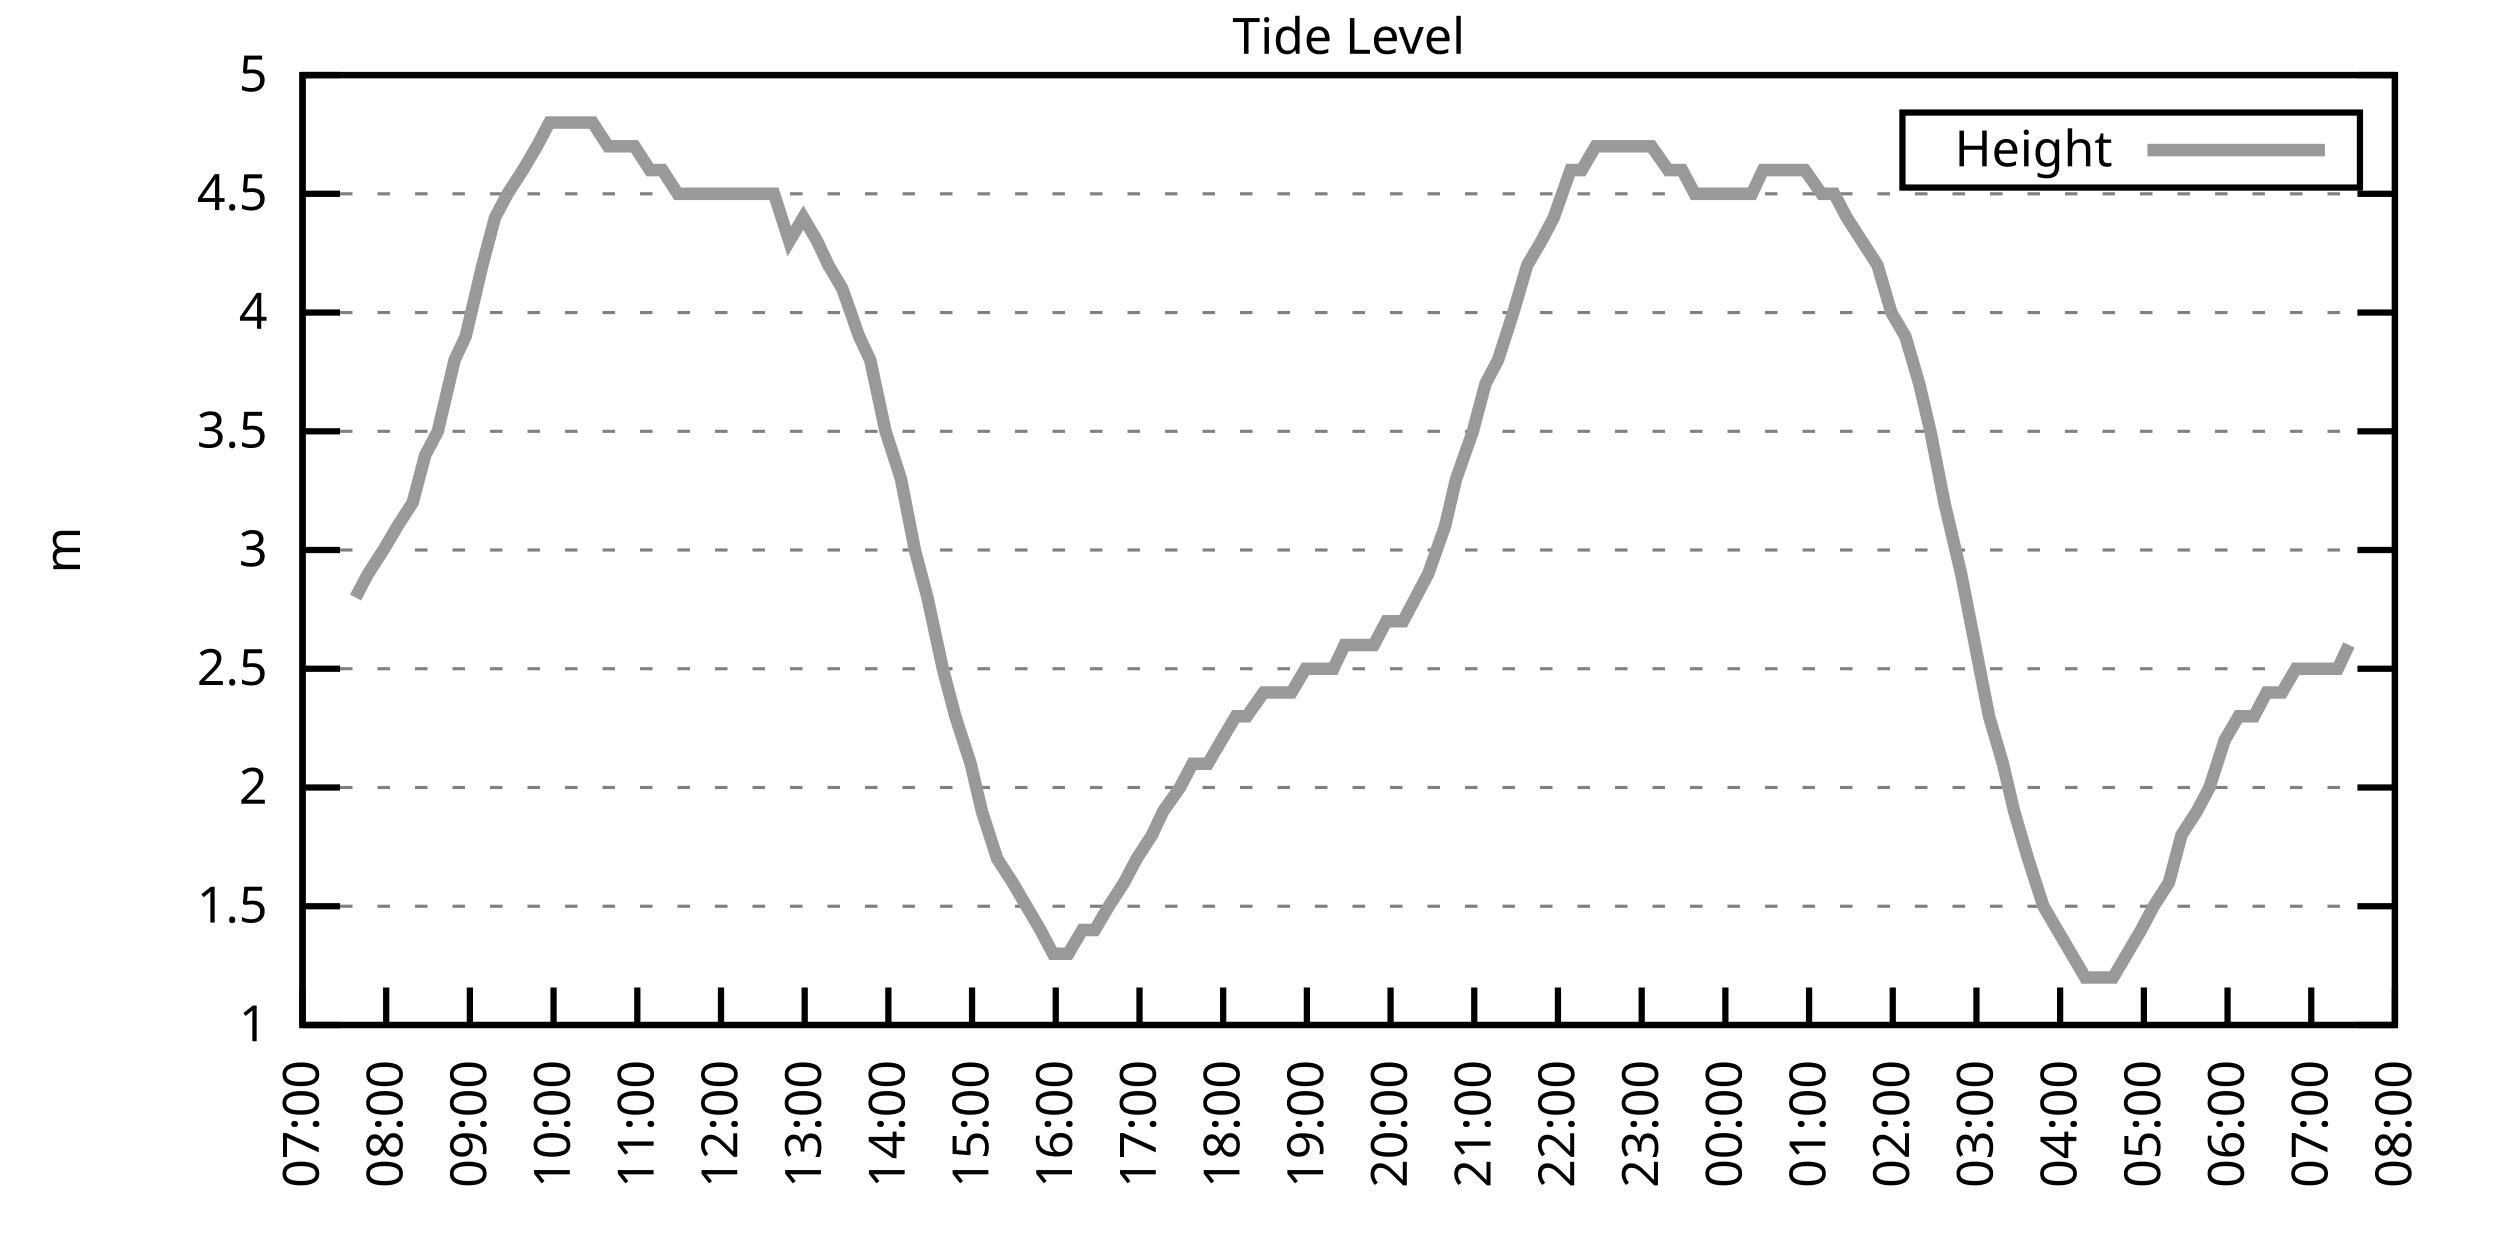
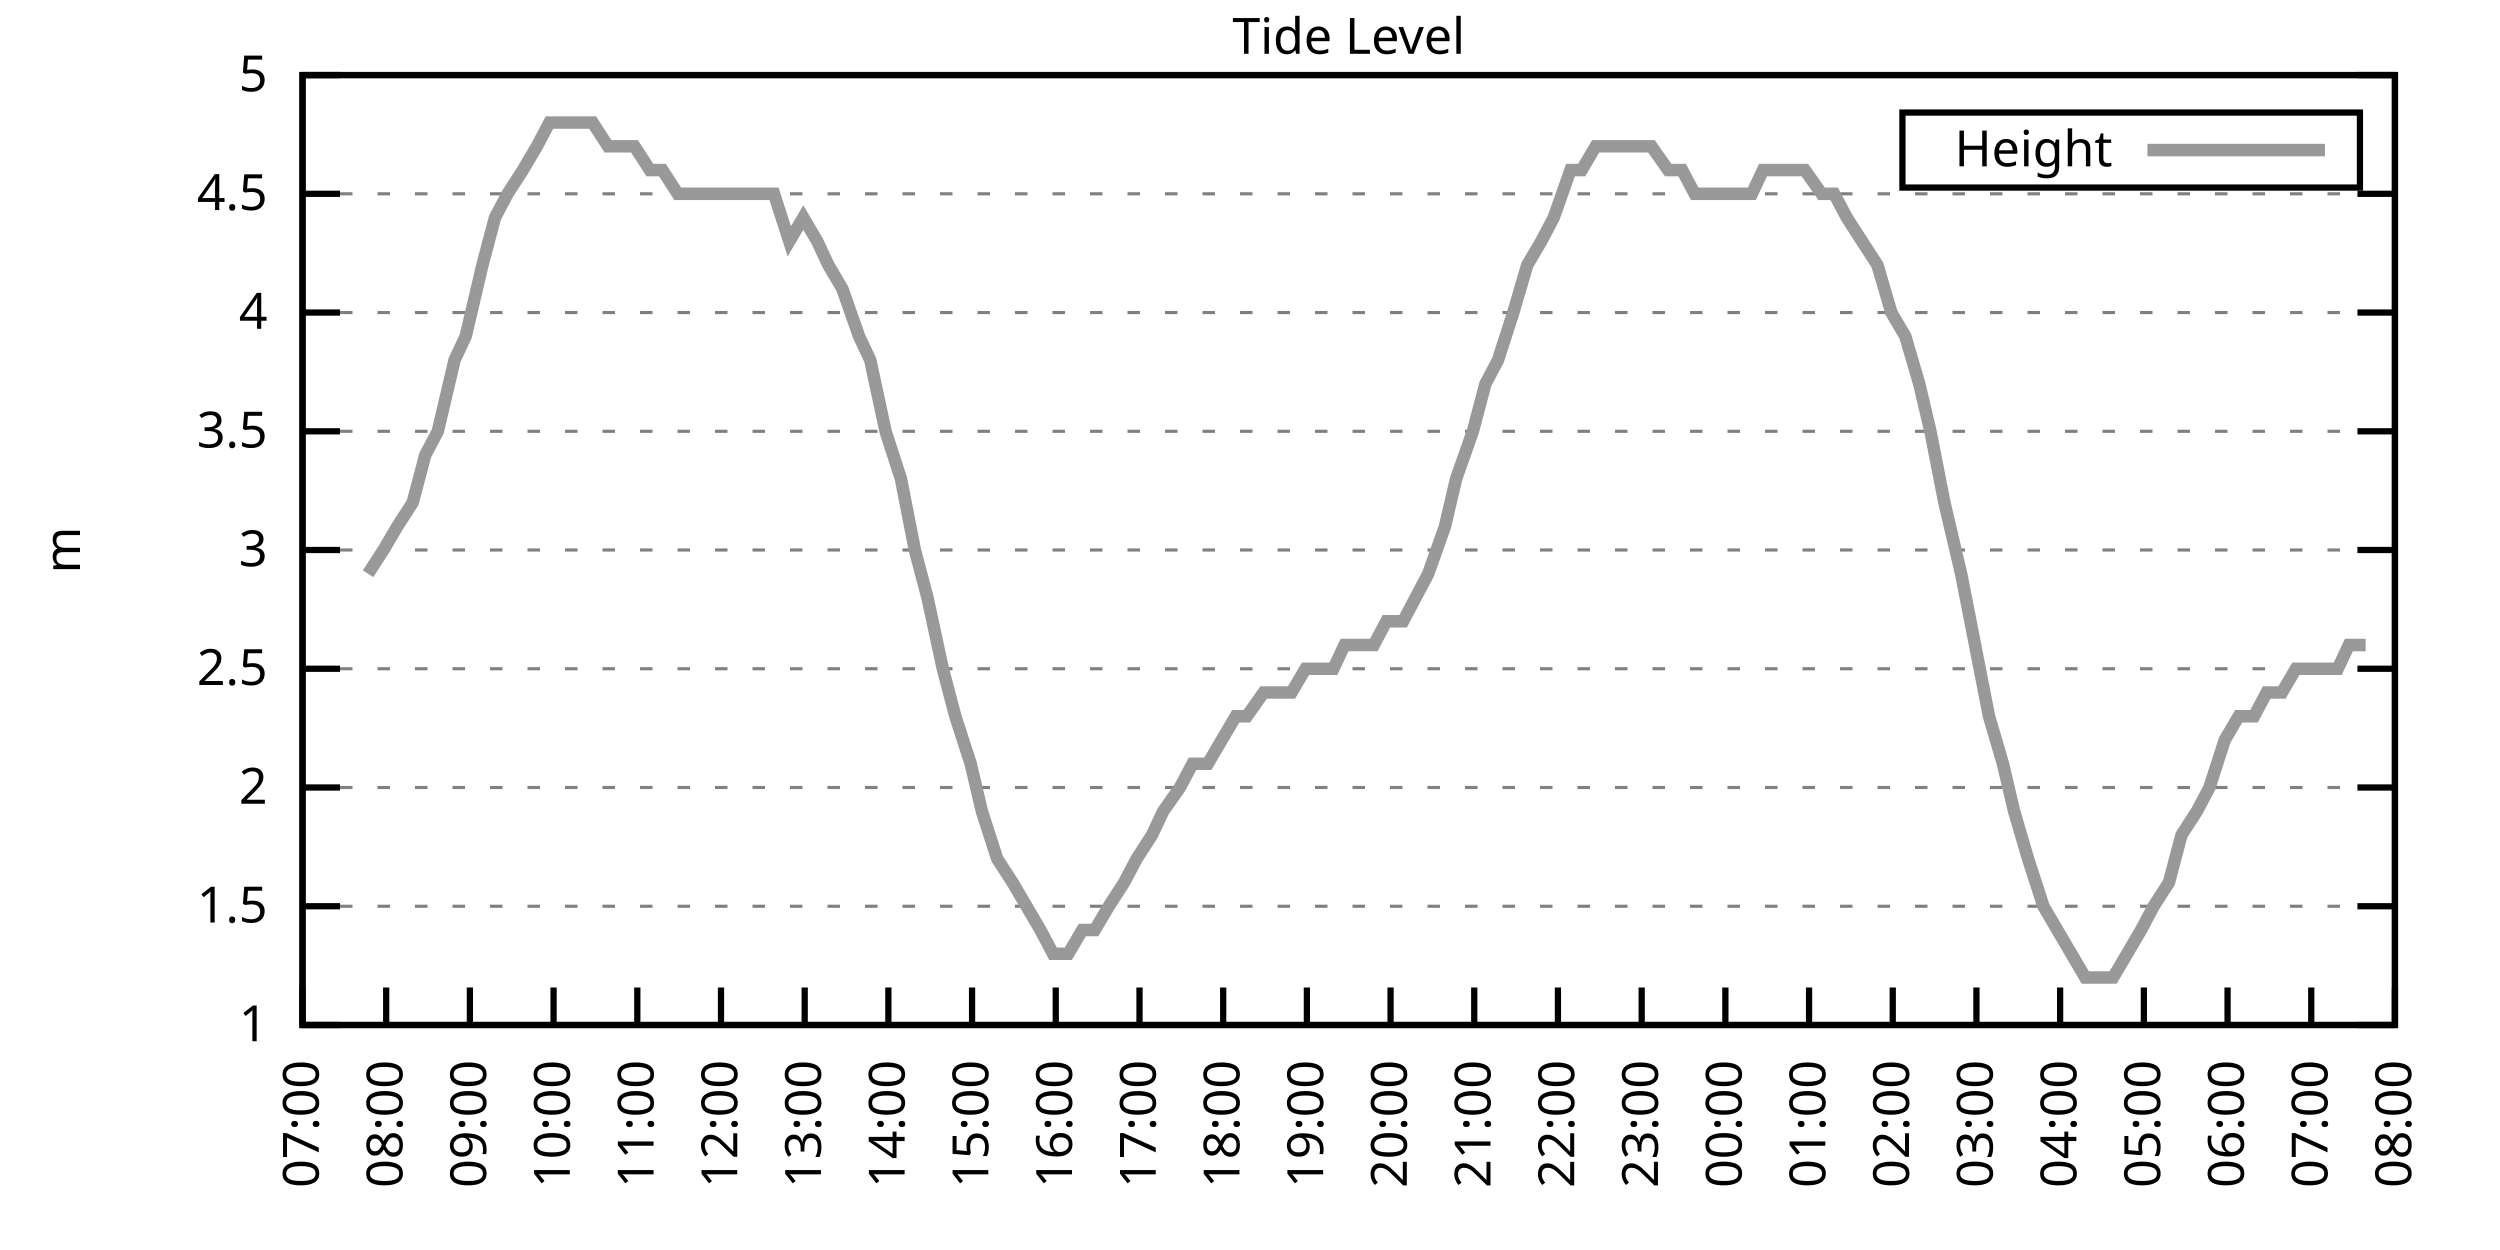
<svg xmlns="http://www.w3.org/2000/svg" xmlns:xlink="http://www.w3.org/1999/xlink" width="400" height="200" viewBox="0 0 400 200">
  <g id="gnuplot_canvas">
    <rect x="0" y="0" width="400" height="200" fill="none" />
    <defs>
      <circle id="gpDot" r="0.5" stroke-width="0.5" stroke="currentColor" />
      <path id="gpPt0" stroke-width="0.333" stroke="currentColor" d="M-1,0 h2 M0,-1 v2" />
      <path id="gpPt1" stroke-width="0.333" stroke="currentColor" d="M-1,-1 L1,1 M1,-1 L-1,1" />
      <path id="gpPt2" stroke-width="0.333" stroke="currentColor" d="M-1,0 L1,0 M0,-1 L0,1 M-1,-1 L1,1 M-1,1 L1,-1" />
      <rect id="gpPt3" stroke-width="0.333" stroke="currentColor" x="-1" y="-1" width="2" height="2" />
      <rect id="gpPt4" stroke-width="0.333" stroke="currentColor" fill="currentColor" x="-1" y="-1" width="2" height="2" />
      <circle id="gpPt5" stroke-width="0.333" stroke="currentColor" cx="0" cy="0" r="1" />
      <use xlink:href="#gpPt5" id="gpPt6" fill="currentColor" stroke="none" />
      <path id="gpPt7" stroke-width="0.333" stroke="currentColor" d="M0,-1.33 L-1.33,0.67 L1.33,0.67 z" />
      <use xlink:href="#gpPt7" id="gpPt8" fill="currentColor" stroke="none" />
      <use xlink:href="#gpPt7" id="gpPt9" stroke="currentColor" transform="rotate(180)" />
      <use xlink:href="#gpPt9" id="gpPt10" fill="currentColor" stroke="none" />
      <use xlink:href="#gpPt3" id="gpPt11" stroke="currentColor" transform="rotate(45)" />
      <use xlink:href="#gpPt11" id="gpPt12" fill="currentColor" stroke="none" />
      <path id="gpPt13" stroke-width="0.333" stroke="currentColor" d="M0,1.330 L1.265,0.411 L0.782,-1.067 L-0.782,-1.076 L-1.265,0.411 z" />
      <use xlink:href="#gpPt13" id="gpPt14" fill="currentColor" stroke="none" />
      <filter id="textbox" filterUnits="objectBoundingBox" x="0" y="0" height="1" width="1">
        <feFlood flood-color="white" flood-opacity="1" result="bgnd" />
        <feComposite in="SourceGraphic" in2="bgnd" operator="atop" />
      </filter>
      <filter id="greybox" filterUnits="objectBoundingBox" x="0" y="0" height="1" width="1">
        <feFlood flood-color="lightgrey" flood-opacity="1" result="grey" />
        <feComposite in="SourceGraphic" in2="grey" operator="atop" />
      </filter>
    </defs>
    <g fill="none" color="white" stroke="currentColor" stroke-width="1.00" stroke-linecap="butt" stroke-linejoin="miter">
</g>
    <g fill="none" color="black" stroke="currentColor" stroke-width="1.00" stroke-linecap="butt" stroke-linejoin="miter">
      <g stroke="none" shape-rendering="crispEdges">
        <polygon fill="rgb(255, 255, 255)" points="48.40,164.00 383.18,164.00 383.18,12.02 48.40,12.02 " />
      </g>
    </g>
    <g fill="none" color="black" stroke="currentColor" stroke-width="1.00" stroke-linecap="butt" stroke-linejoin="miter">
</g>
    <g fill="none" color="black" stroke="black" stroke-width="0.50" stroke-linecap="butt" stroke-linejoin="miter">
</g>
    <g fill="none" color="gray" stroke="currentColor" stroke-width="0.50" stroke-linecap="butt" stroke-linejoin="miter">
      <path stroke="gray" stroke-dasharray="2,4" class="gridline" d="M48.40,164.00 L383.19,164.00  " />
    </g>
    <g fill="none" color="gray" stroke="gray" stroke-width="1.00" stroke-linecap="butt" stroke-linejoin="miter">
</g>
    <g fill="none" color="black" stroke="currentColor" stroke-width="1.00" stroke-linecap="butt" stroke-linejoin="miter">
      <path stroke="black" d="M48.40,164.00 L54.40,164.00 M383.19,164.00 L377.19,164.00  " />
      <g transform="translate(42.80,166.60)" stroke="none" fill="black" font-family="Sans" font-size="8.00" text-anchor="end">
        <text>
          <tspan font-family="Sans"> 1</tspan>
        </text>
      </g>
    </g>
    <g fill="none" color="black" stroke="currentColor" stroke-width="1.00" stroke-linecap="butt" stroke-linejoin="miter">
</g>
    <g fill="none" color="black" stroke="black" stroke-width="0.50" stroke-linecap="butt" stroke-linejoin="miter">
</g>
    <g fill="none" color="gray" stroke="currentColor" stroke-width="0.50" stroke-linecap="butt" stroke-linejoin="miter">
      <path stroke="gray" stroke-dasharray="2,4" class="gridline" d="M48.40,145.00 L383.19,145.00  " />
    </g>
    <g fill="none" color="gray" stroke="gray" stroke-width="1.00" stroke-linecap="butt" stroke-linejoin="miter">
</g>
    <g fill="none" color="black" stroke="currentColor" stroke-width="1.00" stroke-linecap="butt" stroke-linejoin="miter">
      <path stroke="black" d="M48.40,145.00 L54.40,145.00 M383.19,145.00 L377.19,145.00  " />
      <g transform="translate(42.80,147.60)" stroke="none" fill="black" font-family="Sans" font-size="8.00" text-anchor="end">
        <text>
          <tspan font-family="Sans"> 1.5</tspan>
        </text>
      </g>
    </g>
    <g fill="none" color="black" stroke="currentColor" stroke-width="1.00" stroke-linecap="butt" stroke-linejoin="miter">
</g>
    <g fill="none" color="black" stroke="black" stroke-width="0.50" stroke-linecap="butt" stroke-linejoin="miter">
</g>
    <g fill="none" color="gray" stroke="currentColor" stroke-width="0.50" stroke-linecap="butt" stroke-linejoin="miter">
      <path stroke="gray" stroke-dasharray="2,4" class="gridline" d="M48.40,126.00 L383.19,126.00  " />
    </g>
    <g fill="none" color="gray" stroke="gray" stroke-width="1.00" stroke-linecap="butt" stroke-linejoin="miter">
</g>
    <g fill="none" color="black" stroke="currentColor" stroke-width="1.00" stroke-linecap="butt" stroke-linejoin="miter">
      <path stroke="black" d="M48.40,126.00 L54.40,126.00 M383.19,126.00 L377.19,126.00  " />
      <g transform="translate(42.80,128.60)" stroke="none" fill="black" font-family="Sans" font-size="8.00" text-anchor="end">
        <text>
          <tspan font-family="Sans"> 2</tspan>
        </text>
      </g>
    </g>
    <g fill="none" color="black" stroke="currentColor" stroke-width="1.00" stroke-linecap="butt" stroke-linejoin="miter">
</g>
    <g fill="none" color="black" stroke="black" stroke-width="0.50" stroke-linecap="butt" stroke-linejoin="miter">
</g>
    <g fill="none" color="gray" stroke="currentColor" stroke-width="0.50" stroke-linecap="butt" stroke-linejoin="miter">
      <path stroke="gray" stroke-dasharray="2,4" class="gridline" d="M48.40,107.00 L383.19,107.00  " />
    </g>
    <g fill="none" color="gray" stroke="gray" stroke-width="1.00" stroke-linecap="butt" stroke-linejoin="miter">
</g>
    <g fill="none" color="black" stroke="currentColor" stroke-width="1.00" stroke-linecap="butt" stroke-linejoin="miter">
      <path stroke="black" d="M48.40,107.00 L54.40,107.00 M383.19,107.00 L377.19,107.00  " />
      <g transform="translate(42.80,109.60)" stroke="none" fill="black" font-family="Sans" font-size="8.00" text-anchor="end">
        <text>
          <tspan font-family="Sans"> 2.5</tspan>
        </text>
      </g>
    </g>
    <g fill="none" color="black" stroke="currentColor" stroke-width="1.00" stroke-linecap="butt" stroke-linejoin="miter">
</g>
    <g fill="none" color="black" stroke="black" stroke-width="0.50" stroke-linecap="butt" stroke-linejoin="miter">
</g>
    <g fill="none" color="gray" stroke="currentColor" stroke-width="0.50" stroke-linecap="butt" stroke-linejoin="miter">
      <path stroke="gray" stroke-dasharray="2,4" class="gridline" d="M48.40,88.00 L383.19,88.00  " />
    </g>
    <g fill="none" color="gray" stroke="gray" stroke-width="1.00" stroke-linecap="butt" stroke-linejoin="miter">
</g>
    <g fill="none" color="black" stroke="currentColor" stroke-width="1.00" stroke-linecap="butt" stroke-linejoin="miter">
      <path stroke="black" d="M48.40,88.00 L54.40,88.00 M383.19,88.00 L377.19,88.00  " />
      <g transform="translate(42.80,90.60)" stroke="none" fill="black" font-family="Sans" font-size="8.00" text-anchor="end">
        <text>
          <tspan font-family="Sans"> 3</tspan>
        </text>
      </g>
    </g>
    <g fill="none" color="black" stroke="currentColor" stroke-width="1.00" stroke-linecap="butt" stroke-linejoin="miter">
</g>
    <g fill="none" color="black" stroke="black" stroke-width="0.50" stroke-linecap="butt" stroke-linejoin="miter">
</g>
    <g fill="none" color="gray" stroke="currentColor" stroke-width="0.50" stroke-linecap="butt" stroke-linejoin="miter">
      <path stroke="gray" stroke-dasharray="2,4" class="gridline" d="M48.40,69.01 L383.19,69.01  " />
    </g>
    <g fill="none" color="gray" stroke="gray" stroke-width="1.00" stroke-linecap="butt" stroke-linejoin="miter">
</g>
    <g fill="none" color="black" stroke="currentColor" stroke-width="1.00" stroke-linecap="butt" stroke-linejoin="miter">
      <path stroke="black" d="M48.40,69.01 L54.40,69.01 M383.19,69.01 L377.19,69.01  " />
      <g transform="translate(42.80,71.61)" stroke="none" fill="black" font-family="Sans" font-size="8.00" text-anchor="end">
        <text>
          <tspan font-family="Sans"> 3.5</tspan>
        </text>
      </g>
    </g>
    <g fill="none" color="black" stroke="currentColor" stroke-width="1.00" stroke-linecap="butt" stroke-linejoin="miter">
</g>
    <g fill="none" color="black" stroke="black" stroke-width="0.50" stroke-linecap="butt" stroke-linejoin="miter">
</g>
    <g fill="none" color="gray" stroke="currentColor" stroke-width="0.50" stroke-linecap="butt" stroke-linejoin="miter">
      <path stroke="gray" stroke-dasharray="2,4" class="gridline" d="M48.40,50.01 L383.19,50.01  " />
    </g>
    <g fill="none" color="gray" stroke="gray" stroke-width="1.00" stroke-linecap="butt" stroke-linejoin="miter">
</g>
    <g fill="none" color="black" stroke="currentColor" stroke-width="1.00" stroke-linecap="butt" stroke-linejoin="miter">
      <path stroke="black" d="M48.40,50.01 L54.40,50.01 M383.19,50.01 L377.19,50.01  " />
      <g transform="translate(42.80,52.61)" stroke="none" fill="black" font-family="Sans" font-size="8.00" text-anchor="end">
        <text>
          <tspan font-family="Sans"> 4</tspan>
        </text>
      </g>
    </g>
    <g fill="none" color="black" stroke="currentColor" stroke-width="1.00" stroke-linecap="butt" stroke-linejoin="miter">
</g>
    <g fill="none" color="black" stroke="black" stroke-width="0.50" stroke-linecap="butt" stroke-linejoin="miter">
</g>
    <g fill="none" color="gray" stroke="currentColor" stroke-width="0.50" stroke-linecap="butt" stroke-linejoin="miter">
      <path stroke="gray" stroke-dasharray="2,4" class="gridline" d="M48.40,31.01 L383.19,31.01  " />
    </g>
    <g fill="none" color="gray" stroke="gray" stroke-width="1.00" stroke-linecap="butt" stroke-linejoin="miter">
</g>
    <g fill="none" color="black" stroke="currentColor" stroke-width="1.00" stroke-linecap="butt" stroke-linejoin="miter">
      <path stroke="black" d="M48.40,31.01 L54.40,31.01 M383.19,31.01 L377.19,31.01  " />
      <g transform="translate(42.80,33.61)" stroke="none" fill="black" font-family="Sans" font-size="8.00" text-anchor="end">
        <text>
          <tspan font-family="Sans"> 4.5</tspan>
        </text>
      </g>
    </g>
    <g fill="none" color="black" stroke="currentColor" stroke-width="1.00" stroke-linecap="butt" stroke-linejoin="miter">
</g>
    <g fill="none" color="black" stroke="black" stroke-width="0.50" stroke-linecap="butt" stroke-linejoin="miter">
</g>
    <g fill="none" color="gray" stroke="currentColor" stroke-width="0.50" stroke-linecap="butt" stroke-linejoin="miter">
      <path stroke="gray" stroke-dasharray="2,4" class="gridline" d="M48.40,12.01 L383.19,12.01  " />
    </g>
    <g fill="none" color="gray" stroke="gray" stroke-width="1.00" stroke-linecap="butt" stroke-linejoin="miter">
</g>
    <g fill="none" color="black" stroke="currentColor" stroke-width="1.00" stroke-linecap="butt" stroke-linejoin="miter">
      <path stroke="black" d="M48.40,12.01 L54.40,12.01 M383.19,12.01 L377.19,12.01  " />
      <g transform="translate(42.80,14.61)" stroke="none" fill="black" font-family="Sans" font-size="8.00" text-anchor="end">
        <text>
          <tspan font-family="Sans"> 5</tspan>
        </text>
      </g>
    </g>
    <g fill="none" color="black" stroke="currentColor" stroke-width="1.00" stroke-linecap="butt" stroke-linejoin="miter">
      <path stroke="black" d="M48.40,164.00 L48.40,158.00  " />
      <g transform="translate(51.00,169.60) rotate(270.00)" stroke="none" fill="black" font-family="Sans" font-size="8.00" text-anchor="end">
        <text>
          <tspan font-family="Sans">07:00</tspan>
        </text>
      </g>
    </g>
    <g fill="none" color="black" stroke="currentColor" stroke-width="1.00" stroke-linecap="butt" stroke-linejoin="miter">
      <path stroke="black" d="M61.79,164.00 L61.79,158.00  " />
      <g transform="translate(64.39,169.60) rotate(270.00)" stroke="none" fill="black" font-family="Sans" font-size="8.00" text-anchor="end">
        <text>
          <tspan font-family="Sans">08:00</tspan>
        </text>
      </g>
    </g>
    <g fill="none" color="black" stroke="currentColor" stroke-width="1.00" stroke-linecap="butt" stroke-linejoin="miter">
      <path stroke="black" d="M75.18,164.00 L75.18,158.00  " />
      <g transform="translate(77.78,169.60) rotate(270.00)" stroke="none" fill="black" font-family="Sans" font-size="8.00" text-anchor="end">
        <text>
          <tspan font-family="Sans">09:00</tspan>
        </text>
      </g>
    </g>
    <g fill="none" color="black" stroke="currentColor" stroke-width="1.00" stroke-linecap="butt" stroke-linejoin="miter">
      <path stroke="black" d="M88.57,164.00 L88.57,158.00  " />
      <g transform="translate(91.17,169.60) rotate(270.00)" stroke="none" fill="black" font-family="Sans" font-size="8.00" text-anchor="end">
        <text>
          <tspan font-family="Sans">10:00</tspan>
        </text>
      </g>
    </g>
    <g fill="none" color="black" stroke="currentColor" stroke-width="1.00" stroke-linecap="butt" stroke-linejoin="miter">
      <path stroke="black" d="M101.97,164.00 L101.97,158.00  " />
      <g transform="translate(104.57,169.60) rotate(270.00)" stroke="none" fill="black" font-family="Sans" font-size="8.00" text-anchor="end">
        <text>
          <tspan font-family="Sans">11:00</tspan>
        </text>
      </g>
    </g>
    <g fill="none" color="black" stroke="currentColor" stroke-width="1.00" stroke-linecap="butt" stroke-linejoin="miter">
      <path stroke="black" d="M115.36,164.00 L115.36,158.00  " />
      <g transform="translate(117.96,169.60) rotate(270.00)" stroke="none" fill="black" font-family="Sans" font-size="8.00" text-anchor="end">
        <text>
          <tspan font-family="Sans">12:00</tspan>
        </text>
      </g>
    </g>
    <g fill="none" color="black" stroke="currentColor" stroke-width="1.00" stroke-linecap="butt" stroke-linejoin="miter">
      <path stroke="black" d="M128.75,164.00 L128.75,158.00  " />
      <g transform="translate(131.35,169.60) rotate(270.00)" stroke="none" fill="black" font-family="Sans" font-size="8.00" text-anchor="end">
        <text>
          <tspan font-family="Sans">13:00</tspan>
        </text>
      </g>
    </g>
    <g fill="none" color="black" stroke="currentColor" stroke-width="1.00" stroke-linecap="butt" stroke-linejoin="miter">
      <path stroke="black" d="M142.14,164.00 L142.14,158.00  " />
      <g transform="translate(144.74,169.60) rotate(270.00)" stroke="none" fill="black" font-family="Sans" font-size="8.00" text-anchor="end">
        <text>
          <tspan font-family="Sans">14:00</tspan>
        </text>
      </g>
    </g>
    <g fill="none" color="black" stroke="currentColor" stroke-width="1.00" stroke-linecap="butt" stroke-linejoin="miter">
      <path stroke="black" d="M155.53,164.00 L155.53,158.00  " />
      <g transform="translate(158.13,169.60) rotate(270.00)" stroke="none" fill="black" font-family="Sans" font-size="8.00" text-anchor="end">
        <text>
          <tspan font-family="Sans">15:00</tspan>
        </text>
      </g>
    </g>
    <g fill="none" color="black" stroke="currentColor" stroke-width="1.00" stroke-linecap="butt" stroke-linejoin="miter">
      <path stroke="black" d="M168.92,164.00 L168.92,158.00  " />
      <g transform="translate(171.52,169.60) rotate(270.00)" stroke="none" fill="black" font-family="Sans" font-size="8.00" text-anchor="end">
        <text>
          <tspan font-family="Sans">16:00</tspan>
        </text>
      </g>
    </g>
    <g fill="none" color="black" stroke="currentColor" stroke-width="1.00" stroke-linecap="butt" stroke-linejoin="miter">
      <path stroke="black" d="M182.32,164.00 L182.32,158.00  " />
      <g transform="translate(184.92,169.60) rotate(270.00)" stroke="none" fill="black" font-family="Sans" font-size="8.00" text-anchor="end">
        <text>
          <tspan font-family="Sans">17:00</tspan>
        </text>
      </g>
    </g>
    <g fill="none" color="black" stroke="currentColor" stroke-width="1.00" stroke-linecap="butt" stroke-linejoin="miter">
      <path stroke="black" d="M195.71,164.00 L195.71,158.00  " />
      <g transform="translate(198.31,169.60) rotate(270.00)" stroke="none" fill="black" font-family="Sans" font-size="8.00" text-anchor="end">
        <text>
          <tspan font-family="Sans">18:00</tspan>
        </text>
      </g>
    </g>
    <g fill="none" color="black" stroke="currentColor" stroke-width="1.00" stroke-linecap="butt" stroke-linejoin="miter">
      <path stroke="black" d="M209.10,164.00 L209.10,158.00  " />
      <g transform="translate(211.70,169.60) rotate(270.00)" stroke="none" fill="black" font-family="Sans" font-size="8.00" text-anchor="end">
        <text>
          <tspan font-family="Sans">19:00</tspan>
        </text>
      </g>
    </g>
    <g fill="none" color="black" stroke="currentColor" stroke-width="1.00" stroke-linecap="butt" stroke-linejoin="miter">
      <path stroke="black" d="M222.49,164.00 L222.49,158.00  " />
      <g transform="translate(225.09,169.60) rotate(270.00)" stroke="none" fill="black" font-family="Sans" font-size="8.00" text-anchor="end">
        <text>
          <tspan font-family="Sans">20:00</tspan>
        </text>
      </g>
    </g>
    <g fill="none" color="black" stroke="currentColor" stroke-width="1.00" stroke-linecap="butt" stroke-linejoin="miter">
      <path stroke="black" d="M235.88,164.00 L235.88,158.00  " />
      <g transform="translate(238.48,169.60) rotate(270.00)" stroke="none" fill="black" font-family="Sans" font-size="8.00" text-anchor="end">
        <text>
          <tspan font-family="Sans">21:00</tspan>
        </text>
      </g>
    </g>
    <g fill="none" color="black" stroke="currentColor" stroke-width="1.00" stroke-linecap="butt" stroke-linejoin="miter">
      <path stroke="black" d="M249.27,164.00 L249.27,158.00  " />
      <g transform="translate(251.87,169.60) rotate(270.00)" stroke="none" fill="black" font-family="Sans" font-size="8.00" text-anchor="end">
        <text>
          <tspan font-family="Sans">22:00</tspan>
        </text>
      </g>
    </g>
    <g fill="none" color="black" stroke="currentColor" stroke-width="1.00" stroke-linecap="butt" stroke-linejoin="miter">
      <path stroke="black" d="M262.67,164.00 L262.67,158.00  " />
      <g transform="translate(265.27,169.60) rotate(270.00)" stroke="none" fill="black" font-family="Sans" font-size="8.00" text-anchor="end">
        <text>
          <tspan font-family="Sans">23:00</tspan>
        </text>
      </g>
    </g>
    <g fill="none" color="black" stroke="currentColor" stroke-width="1.00" stroke-linecap="butt" stroke-linejoin="miter">
      <path stroke="black" d="M276.06,164.00 L276.06,158.00  " />
      <g transform="translate(278.66,169.60) rotate(270.00)" stroke="none" fill="black" font-family="Sans" font-size="8.00" text-anchor="end">
        <text>
          <tspan font-family="Sans">00:00</tspan>
        </text>
      </g>
    </g>
    <g fill="none" color="black" stroke="currentColor" stroke-width="1.00" stroke-linecap="butt" stroke-linejoin="miter">
      <path stroke="black" d="M289.45,164.00 L289.45,158.00  " />
      <g transform="translate(292.05,169.60) rotate(270.00)" stroke="none" fill="black" font-family="Sans" font-size="8.00" text-anchor="end">
        <text>
          <tspan font-family="Sans">01:00</tspan>
        </text>
      </g>
    </g>
    <g fill="none" color="black" stroke="currentColor" stroke-width="1.00" stroke-linecap="butt" stroke-linejoin="miter">
      <path stroke="black" d="M302.84,164.00 L302.84,158.00  " />
      <g transform="translate(305.44,169.60) rotate(270.00)" stroke="none" fill="black" font-family="Sans" font-size="8.00" text-anchor="end">
        <text>
          <tspan font-family="Sans">02:00</tspan>
        </text>
      </g>
    </g>
    <g fill="none" color="black" stroke="currentColor" stroke-width="1.00" stroke-linecap="butt" stroke-linejoin="miter">
      <path stroke="black" d="M316.23,164.00 L316.23,158.00  " />
      <g transform="translate(318.83,169.60) rotate(270.00)" stroke="none" fill="black" font-family="Sans" font-size="8.00" text-anchor="end">
        <text>
          <tspan font-family="Sans">03:00</tspan>
        </text>
      </g>
    </g>
    <g fill="none" color="black" stroke="currentColor" stroke-width="1.00" stroke-linecap="butt" stroke-linejoin="miter">
      <path stroke="black" d="M329.62,164.00 L329.62,158.00  " />
      <g transform="translate(332.22,169.60) rotate(270.00)" stroke="none" fill="black" font-family="Sans" font-size="8.00" text-anchor="end">
        <text>
          <tspan font-family="Sans">04:00</tspan>
        </text>
      </g>
    </g>
    <g fill="none" color="black" stroke="currentColor" stroke-width="1.00" stroke-linecap="butt" stroke-linejoin="miter">
      <path stroke="black" d="M343.02,164.00 L343.02,158.00  " />
      <g transform="translate(345.62,169.60) rotate(270.00)" stroke="none" fill="black" font-family="Sans" font-size="8.00" text-anchor="end">
        <text>
          <tspan font-family="Sans">05:00</tspan>
        </text>
      </g>
    </g>
    <g fill="none" color="black" stroke="currentColor" stroke-width="1.00" stroke-linecap="butt" stroke-linejoin="miter">
      <path stroke="black" d="M356.41,164.00 L356.41,158.00  " />
      <g transform="translate(359.01,169.60) rotate(270.00)" stroke="none" fill="black" font-family="Sans" font-size="8.00" text-anchor="end">
        <text>
          <tspan font-family="Sans">06:00</tspan>
        </text>
      </g>
    </g>
    <g fill="none" color="black" stroke="currentColor" stroke-width="1.00" stroke-linecap="butt" stroke-linejoin="miter">
      <path stroke="black" d="M369.80,164.00 L369.80,158.00  " />
      <g transform="translate(372.40,169.60) rotate(270.00)" stroke="none" fill="black" font-family="Sans" font-size="8.00" text-anchor="end">
        <text>
          <tspan font-family="Sans">07:00</tspan>
        </text>
      </g>
    </g>
    <g fill="none" color="black" stroke="currentColor" stroke-width="1.00" stroke-linecap="butt" stroke-linejoin="miter">
      <path stroke="black" d="M383.19,164.00 L383.19,158.00  " />
      <g transform="translate(385.79,169.60) rotate(270.00)" stroke="none" fill="black" font-family="Sans" font-size="8.00" text-anchor="end">
        <text>
          <tspan font-family="Sans">08:00</tspan>
        </text>
      </g>
    </g>
    <g fill="none" color="black" stroke="currentColor" stroke-width="1.00" stroke-linecap="butt" stroke-linejoin="miter">
</g>
    <g fill="none" color="black" stroke="currentColor" stroke-width="1.00" stroke-linecap="butt" stroke-linejoin="miter">
      <path stroke="black" d="M48.40,12.01 L48.40,164.00 L383.19,164.00 L383.19,12.01 L48.40,12.01 Z  " />
    </g>
    <g fill="none" color="black" stroke="currentColor" stroke-width="1.00" stroke-linecap="butt" stroke-linejoin="miter">
</g>
    <g fill="none" color="black" stroke="currentColor" stroke-width="1.00" stroke-linecap="butt" stroke-linejoin="miter">
      <path stroke="black" d="M304.39,30.01 L304.39,18.01 L377.59,18.01 L377.59,30.01 L304.39,30.01 Z  " />
    </g>
    <g id="Tide_level_plot_1">
      <g fill="none" color="white" stroke="black" stroke-width="2.00" stroke-linecap="butt" stroke-linejoin="miter">
</g>
      <g fill="none" color="black" stroke="currentColor" stroke-width="2.00" stroke-linecap="butt" stroke-linejoin="miter">
        <g transform="translate(337.99,26.61)" stroke="none" fill="black" font-family="Sans" font-size="8.00" text-anchor="end">
          <text>
            <tspan font-family="Sans">Height</tspan>
          </text>
        </g>
      </g>
      <g fill="none" color="black" stroke="currentColor" stroke-width="2.00" stroke-linecap="butt" stroke-linejoin="miter">
-         <path stroke="rgb(153, 153, 153)" d="M343.59,24.01 L371.99,24.01 M56.88,95.60 L58.89,91.80 L61.35,88.00 L63.58,84.21 L66.03,80.41 L68.04,72.81   L70.05,69.01 L72.73,57.61 L74.51,53.81 L77.19,42.41 L79.20,34.81 L81.21,31.01 L83.66,27.21 L85.90,23.41   L87.91,19.61 L90.36,19.61 L92.82,19.61 L94.82,19.61 L97.28,23.41 L99.51,23.41 L101.52,23.41 L103.98,27.21   L105.98,27.21 L108.44,31.01 L110.67,31.01 L112.90,31.01 L115.13,31.01 L117.37,31.01 L119.60,31.01 L121.38,31.01   L123.84,31.01 L126.29,38.61 L128.53,34.81 L130.76,38.61 L132.54,42.41 L134.78,46.21 L137.45,53.81 L139.24,57.61   L141.69,69.01 L144.15,76.61 L146.38,88.00 L148.39,95.60 L150.85,107.00 L152.85,114.60 L155.31,122.20 L157.10,129.80   L159.55,137.40 L162.01,141.20 L164.24,145.00 L166.47,148.80 L168.48,152.60 L170.93,152.60 L173.17,148.80 L175.17,148.80   L177.41,145.00 L179.86,141.20 L181.87,137.40 L184.32,133.60 L186.11,129.80 L188.79,126.00 L190.80,122.20 L193.25,122.20   L195.48,118.40 L197.72,114.60 L199.50,114.60 L202.18,110.80 L204.19,110.80 L206.64,110.80 L208.88,107.00 L211.11,107.00   L213.34,107.00 L215.13,103.20 L217.80,103.20 L219.81,103.20 L221.82,99.40 L224.50,99.40 L226.51,95.60 L228.52,91.80   L231.20,84.21 L232.98,76.61 L235.66,69.01 L237.67,61.41 L239.68,57.61 L242.13,50.01 L244.36,42.41 L246.60,38.61   L248.60,34.81 L251.28,27.21 L253.07,27.21 L255.30,23.41 L257.76,23.41 L260.21,23.41 L262.00,23.41 L264.23,23.41   L266.91,27.21 L269.14,27.21 L271.15,31.01 L273.16,31.01 L275.83,31.01 L277.84,31.01 L280.30,31.01 L282.08,27.21   L284.32,27.21 L286.55,27.21 L288.78,27.21 L291.46,31.01 L293.47,31.01 L295.48,34.81 L297.93,38.61 L300.39,42.41   L302.62,50.01 L304.85,53.81 L307.08,61.41 L308.87,69.01 L311.10,80.41 L313.78,91.80 L316.01,103.20 L318.24,114.60   L320.47,122.20 L322.26,129.80 L324.49,137.40 L326.95,145.00 L329.18,148.80 L331.41,152.60 L333.64,156.40 L335.87,156.40   L338.10,156.40 L340.34,152.60 L342.57,148.80 L344.58,145.00 L347.03,141.20 L349.04,133.60 L351.50,129.80 L353.51,126.00   L355.96,118.40 L358.19,114.60 L360.65,114.60 L362.66,110.80 L365.11,110.80 L367.34,107.00 L369.13,107.00 L371.81,107.00   L374.04,107.00 L375.82,103.20  " />
+         <path stroke="rgb(153, 153, 153)" d="M343.59,24.01 L371.99,24.01 M58.89,91.80 L61.35,88.00 L63.58,84.21 L66.03,80.41 L68.04,72.81 L70.05,69.01   L72.73,57.61 L74.51,53.81 L77.19,42.41 L79.20,34.81 L81.21,31.01 L83.66,27.21 L85.90,23.41 L87.91,19.61   L90.36,19.61 L92.82,19.61 L94.82,19.61 L97.28,23.41 L99.51,23.41 L101.52,23.41 L103.98,27.21 L105.98,27.21   L108.44,31.01 L110.67,31.01 L112.90,31.01 L115.13,31.01 L117.37,31.01 L119.60,31.01 L121.38,31.01 L123.84,31.01   L126.29,38.61 L128.53,34.81 L130.76,38.61 L132.54,42.41 L134.78,46.21 L137.45,53.81 L139.24,57.61 L141.69,69.01   L144.15,76.61 L146.38,88.00 L148.39,95.60 L150.85,107.00 L152.85,114.60 L155.31,122.20 L157.10,129.80 L159.55,137.40   L162.01,141.20 L164.24,145.00 L166.47,148.80 L168.48,152.60 L170.93,152.60 L173.17,148.80 L175.17,148.80 L177.41,145.00   L179.86,141.20 L181.87,137.40 L184.32,133.60 L186.11,129.80 L188.79,126.00 L190.80,122.20 L193.25,122.20 L195.48,118.40   L197.72,114.60 L199.50,114.60 L202.18,110.80 L204.19,110.80 L206.64,110.80 L208.88,107.00 L211.11,107.00 L213.34,107.00   L215.13,103.20 L217.80,103.20 L219.81,103.20 L221.82,99.40 L224.50,99.40 L226.51,95.60 L228.52,91.80 L231.20,84.21   L232.98,76.61 L235.66,69.01 L237.67,61.41 L239.68,57.61 L242.13,50.01 L244.36,42.41 L246.60,38.61 L248.60,34.81   L251.28,27.21 L253.07,27.21 L255.30,23.41 L257.76,23.41 L260.21,23.41 L262.00,23.41 L264.23,23.41 L266.91,27.21   L269.14,27.21 L271.15,31.01 L273.16,31.01 L275.83,31.01 L277.84,31.01 L280.30,31.01 L282.08,27.21 L284.32,27.21   L286.55,27.21 L288.78,27.21 L291.46,31.01 L293.47,31.01 L295.48,34.81 L297.93,38.61 L300.39,42.41 L302.62,50.01   L304.85,53.81 L307.08,61.41 L308.87,69.01 L311.10,80.41 L313.78,91.80 L316.01,103.20 L318.24,114.60 L320.47,122.20   L322.26,129.80 L324.49,137.40 L326.95,145.00 L329.18,148.80 L331.41,152.60 L333.64,156.40 L335.87,156.40 L338.10,156.40   L340.34,152.60 L342.57,148.80 L344.58,145.00 L347.03,141.20 L349.04,133.60 L351.50,129.80 L353.51,126.00 L355.96,118.40   L358.19,114.60 L360.65,114.60 L362.66,110.80 L365.11,110.80 L367.34,107.00 L369.13,107.00 L371.81,107.00 L374.04,107.00   L375.82,103.20 L378.50,103.20  " />
      </g>
    </g>
    <g fill="none" color="black" stroke="currentColor" stroke-width="2.00" stroke-linecap="butt" stroke-linejoin="miter">
</g>
    <g fill="none" color="black" stroke="black" stroke-width="1.00" stroke-linecap="butt" stroke-linejoin="miter">
</g>
    <g fill="none" color="black" stroke="currentColor" stroke-width="1.00" stroke-linecap="butt" stroke-linejoin="miter">
      <path stroke="black" d="M48.40,12.01 L48.40,164.00 L383.19,164.00 L383.19,12.01 L48.40,12.01 Z  " />
      <g transform="translate(12.80,88.01) rotate(270.00)" stroke="none" fill="black" font-family="Sans" font-size="8.00" text-anchor="middle">
        <text>
          <tspan font-family="Sans">m</tspan>
        </text>
      </g>
    </g>
    <g fill="none" color="black" stroke="currentColor" stroke-width="1.00" stroke-linecap="butt" stroke-linejoin="miter">
</g>
    <g fill="none" color="black" stroke="currentColor" stroke-width="1.00" stroke-linecap="butt" stroke-linejoin="miter">
      <g transform="translate(215.79,8.61)" stroke="none" fill="black" font-family="Sans" font-size="8.00" text-anchor="middle">
        <text>
          <tspan font-family="Sans">Tide Level</tspan>
        </text>
      </g>
    </g>
    <g fill="none" color="black" stroke="currentColor" stroke-width="1.00" stroke-linecap="butt" stroke-linejoin="miter">
</g>
  </g>
</svg>
